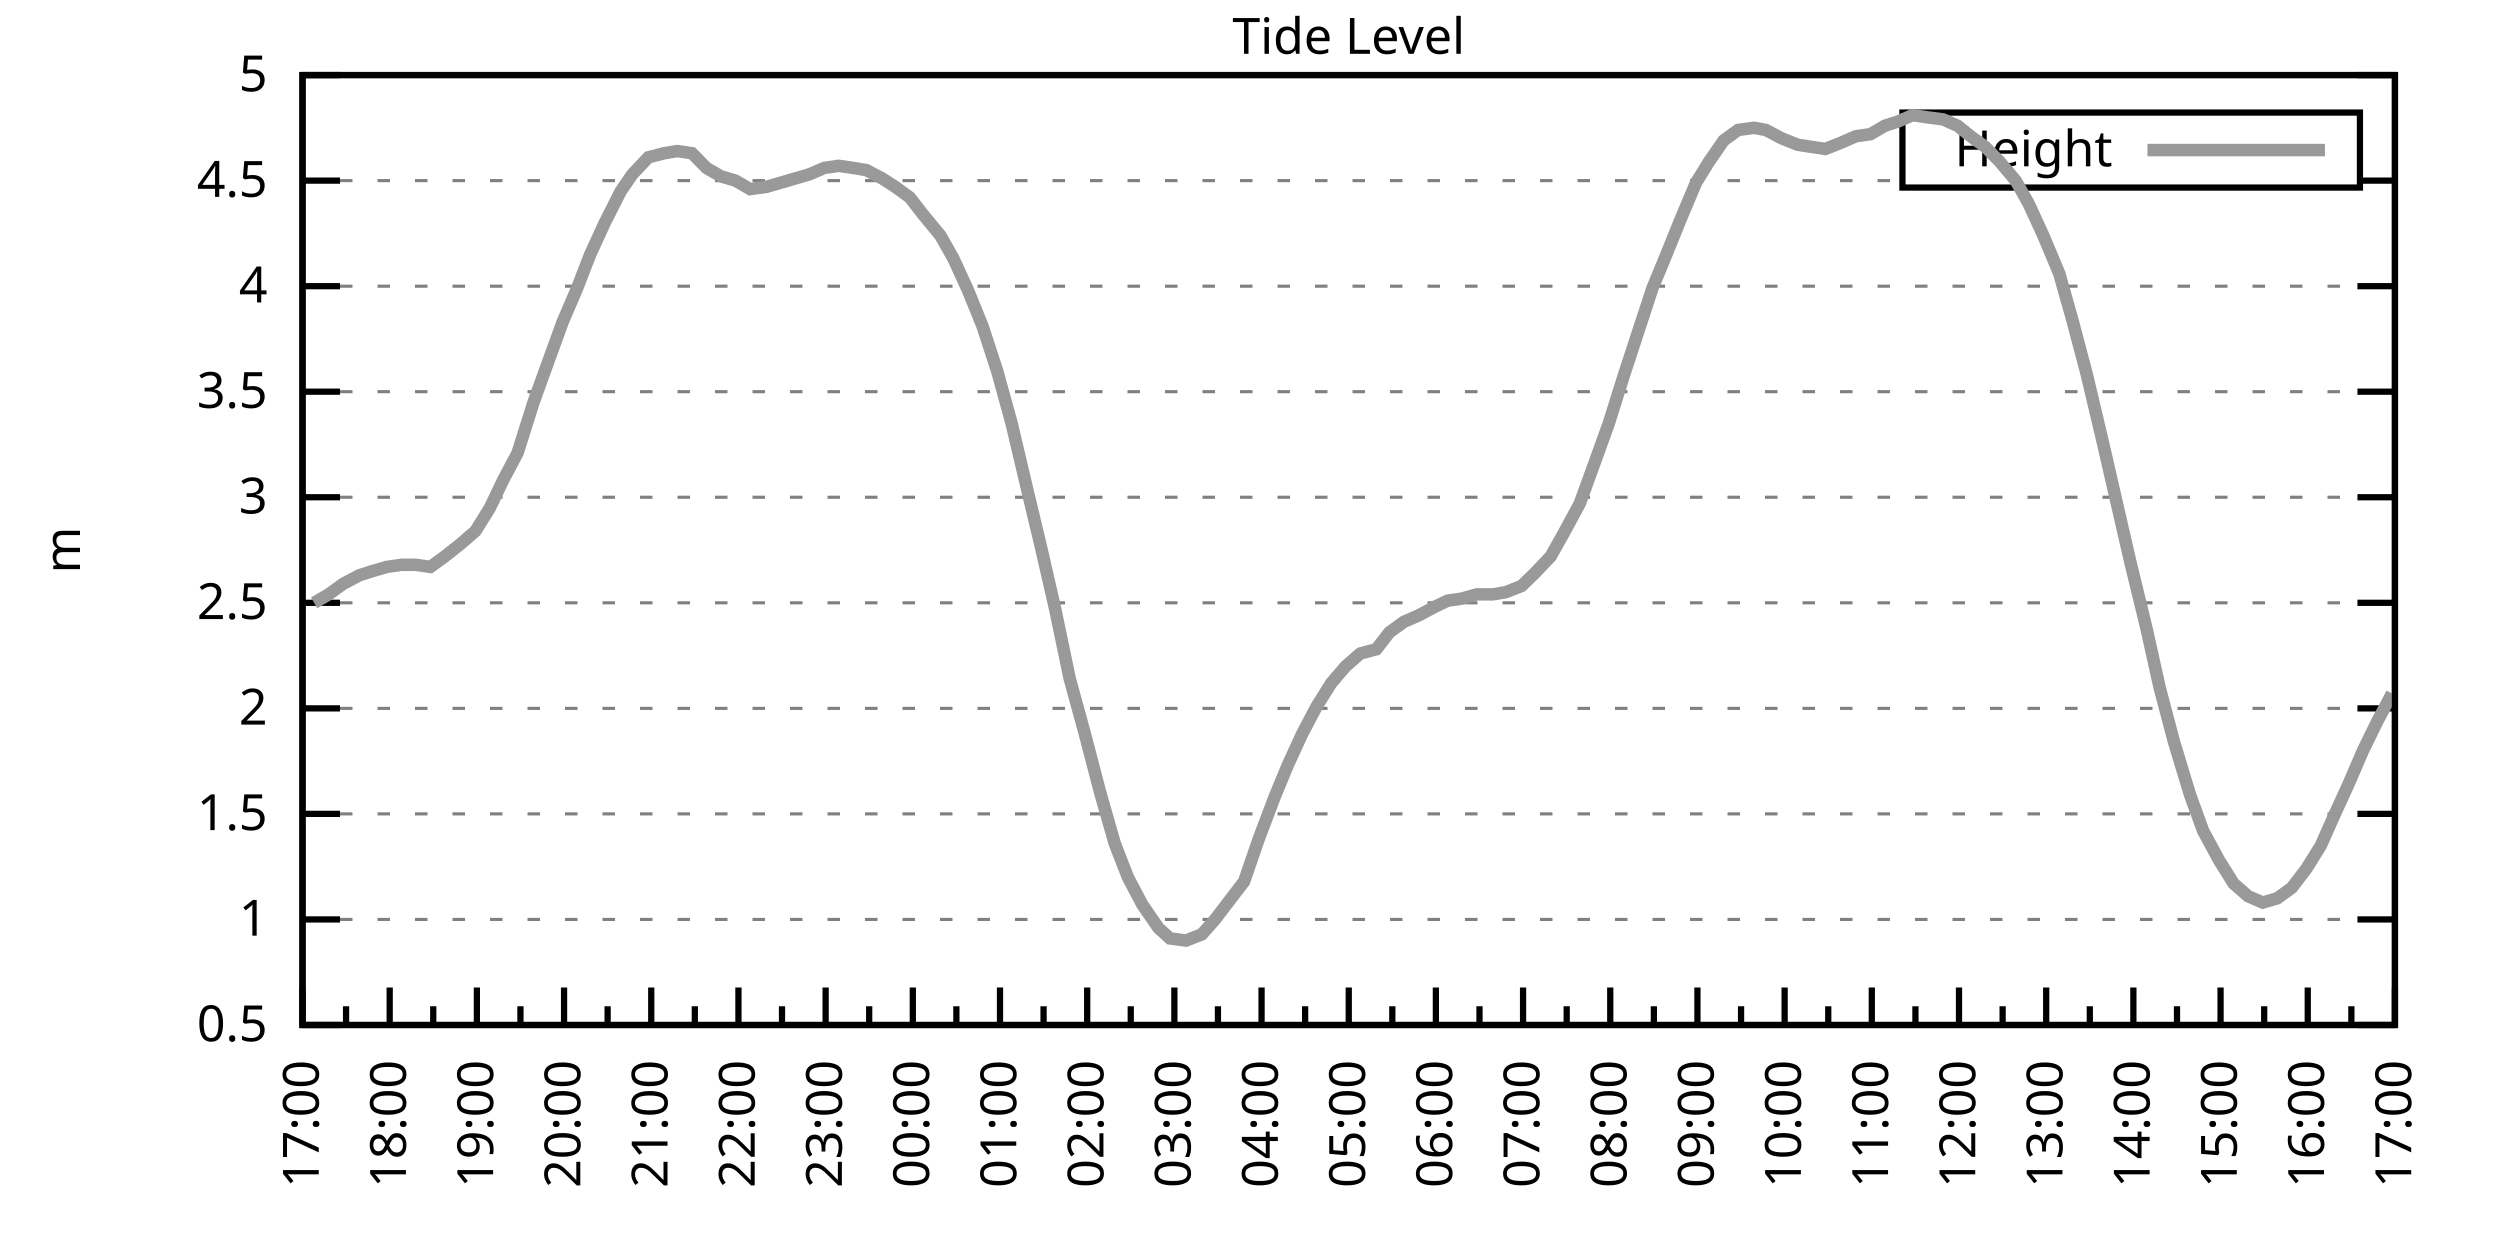
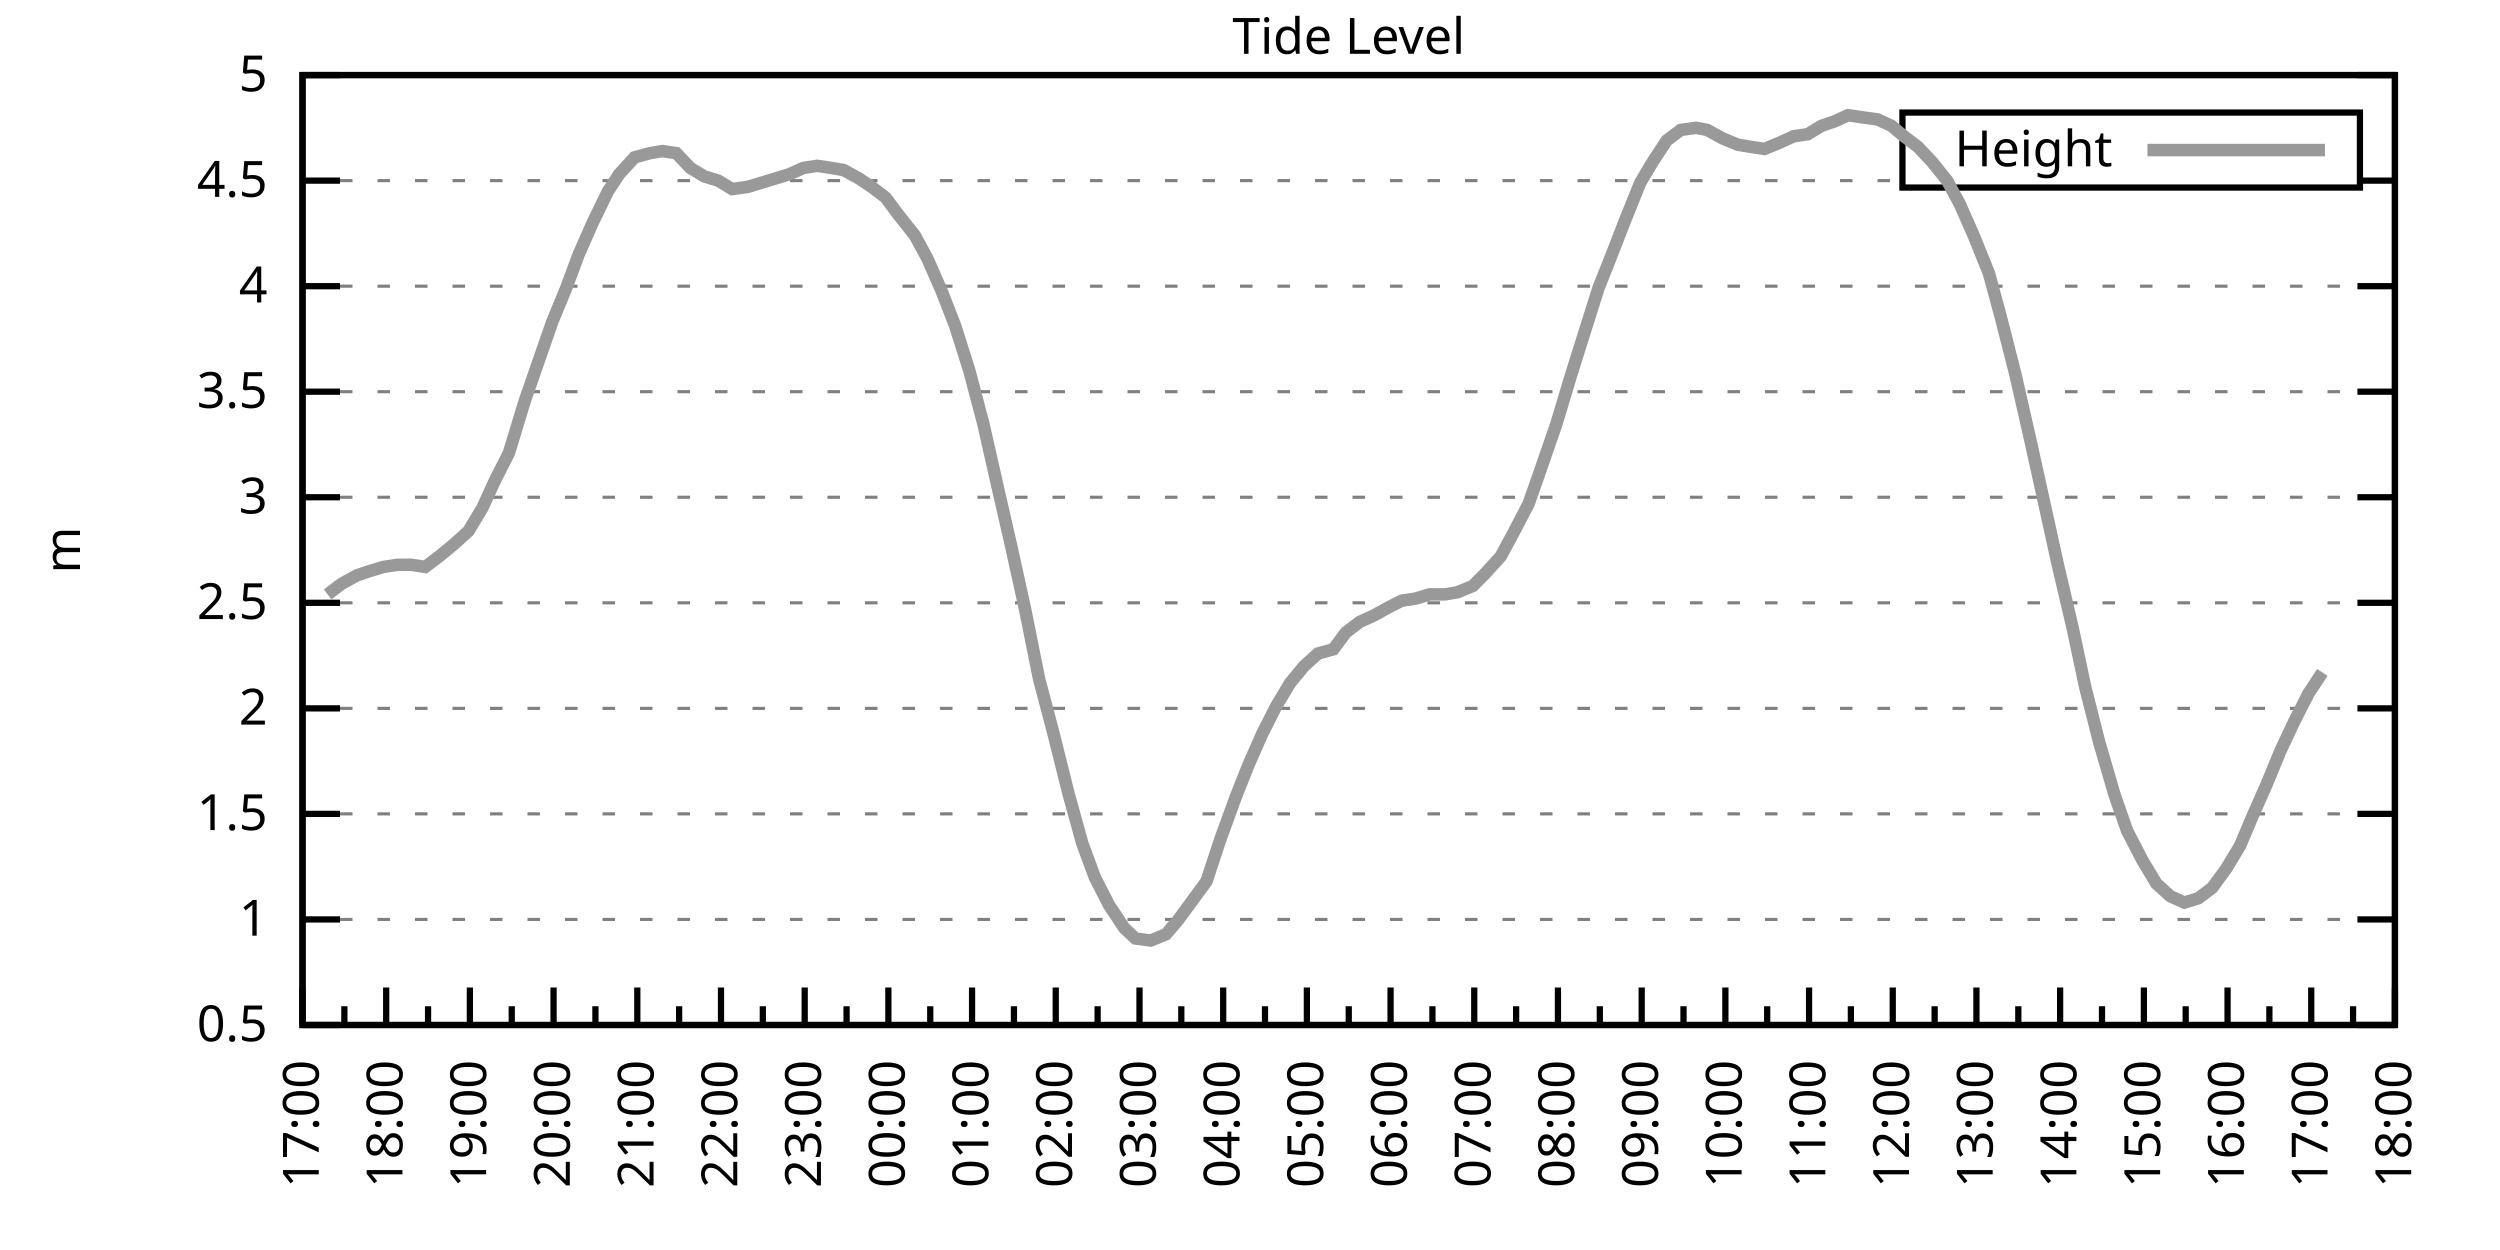
<svg xmlns="http://www.w3.org/2000/svg" xmlns:xlink="http://www.w3.org/1999/xlink" width="400" height="200" viewBox="0 0 400 200">
  <g id="gnuplot_canvas">
    <rect x="0" y="0" width="400" height="200" fill="none" />
    <defs>
      <circle id="gpDot" r="0.5" stroke-width="0.5" stroke="currentColor" />
      <path id="gpPt0" stroke-width="0.333" stroke="currentColor" d="M-1,0 h2 M0,-1 v2" />
      <path id="gpPt1" stroke-width="0.333" stroke="currentColor" d="M-1,-1 L1,1 M1,-1 L-1,1" />
      <path id="gpPt2" stroke-width="0.333" stroke="currentColor" d="M-1,0 L1,0 M0,-1 L0,1 M-1,-1 L1,1 M-1,1 L1,-1" />
      <rect id="gpPt3" stroke-width="0.333" stroke="currentColor" x="-1" y="-1" width="2" height="2" />
      <rect id="gpPt4" stroke-width="0.333" stroke="currentColor" fill="currentColor" x="-1" y="-1" width="2" height="2" />
      <circle id="gpPt5" stroke-width="0.333" stroke="currentColor" cx="0" cy="0" r="1" />
      <use xlink:href="#gpPt5" id="gpPt6" fill="currentColor" stroke="none" />
      <path id="gpPt7" stroke-width="0.333" stroke="currentColor" d="M0,-1.33 L-1.33,0.67 L1.33,0.67 z" />
      <use xlink:href="#gpPt7" id="gpPt8" fill="currentColor" stroke="none" />
      <use xlink:href="#gpPt7" id="gpPt9" stroke="currentColor" transform="rotate(180)" />
      <use xlink:href="#gpPt9" id="gpPt10" fill="currentColor" stroke="none" />
      <use xlink:href="#gpPt3" id="gpPt11" stroke="currentColor" transform="rotate(45)" />
      <use xlink:href="#gpPt11" id="gpPt12" fill="currentColor" stroke="none" />
      <path id="gpPt13" stroke-width="0.333" stroke="currentColor" d="M0,1.330 L1.265,0.411 L0.782,-1.067 L-0.782,-1.076 L-1.265,0.411 z" />
      <use xlink:href="#gpPt13" id="gpPt14" fill="currentColor" stroke="none" />
      <filter id="textbox" filterUnits="objectBoundingBox" x="0" y="0" height="1" width="1">
        <feFlood flood-color="white" flood-opacity="1" result="bgnd" />
        <feComposite in="SourceGraphic" in2="bgnd" operator="atop" />
      </filter>
      <filter id="greybox" filterUnits="objectBoundingBox" x="0" y="0" height="1" width="1">
        <feFlood flood-color="lightgrey" flood-opacity="1" result="grey" />
        <feComposite in="SourceGraphic" in2="grey" operator="atop" />
      </filter>
    </defs>
    <g fill="none" color="white" stroke="currentColor" stroke-width="1.00" stroke-linecap="butt" stroke-linejoin="miter">
</g>
    <g fill="none" color="black" stroke="currentColor" stroke-width="1.00" stroke-linecap="butt" stroke-linejoin="miter">
      <g stroke="none" shape-rendering="crispEdges">
        <polygon fill="rgb(255, 255, 255)" points="48.40,164.00 383.18,164.00 383.18,12.02 48.40,12.02 " />
      </g>
    </g>
    <g fill="none" color="black" stroke="currentColor" stroke-width="1.00" stroke-linecap="butt" stroke-linejoin="miter">
</g>
    <g fill="none" color="black" stroke="black" stroke-width="0.50" stroke-linecap="butt" stroke-linejoin="miter">
</g>
    <g fill="none" color="gray" stroke="currentColor" stroke-width="0.50" stroke-linecap="butt" stroke-linejoin="miter">
      <path stroke="gray" stroke-dasharray="2,4" class="gridline" d="M48.40,164.00 L383.19,164.00  " />
    </g>
    <g fill="none" color="gray" stroke="gray" stroke-width="1.00" stroke-linecap="butt" stroke-linejoin="miter">
</g>
    <g fill="none" color="black" stroke="currentColor" stroke-width="1.00" stroke-linecap="butt" stroke-linejoin="miter">
      <path stroke="black" d="M48.40,164.00 L54.40,164.00 M383.19,164.00 L377.19,164.00  " />
      <g transform="translate(42.80,166.60)" stroke="none" fill="black" font-family="Sans" font-size="8.00" text-anchor="end">
        <text>
          <tspan font-family="Sans"> 0.5</tspan>
        </text>
      </g>
    </g>
    <g fill="none" color="black" stroke="currentColor" stroke-width="1.00" stroke-linecap="butt" stroke-linejoin="miter">
</g>
    <g fill="none" color="black" stroke="black" stroke-width="0.50" stroke-linecap="butt" stroke-linejoin="miter">
</g>
    <g fill="none" color="gray" stroke="currentColor" stroke-width="0.50" stroke-linecap="butt" stroke-linejoin="miter">
      <path stroke="gray" stroke-dasharray="2,4" class="gridline" d="M48.40,147.11 L383.19,147.11  " />
    </g>
    <g fill="none" color="gray" stroke="gray" stroke-width="1.00" stroke-linecap="butt" stroke-linejoin="miter">
</g>
    <g fill="none" color="black" stroke="currentColor" stroke-width="1.00" stroke-linecap="butt" stroke-linejoin="miter">
      <path stroke="black" d="M48.40,147.11 L54.40,147.11 M383.19,147.11 L377.19,147.11  " />
      <g transform="translate(42.80,149.71)" stroke="none" fill="black" font-family="Sans" font-size="8.00" text-anchor="end">
        <text>
          <tspan font-family="Sans"> 1</tspan>
        </text>
      </g>
    </g>
    <g fill="none" color="black" stroke="currentColor" stroke-width="1.00" stroke-linecap="butt" stroke-linejoin="miter">
</g>
    <g fill="none" color="black" stroke="black" stroke-width="0.50" stroke-linecap="butt" stroke-linejoin="miter">
</g>
    <g fill="none" color="gray" stroke="currentColor" stroke-width="0.50" stroke-linecap="butt" stroke-linejoin="miter">
      <path stroke="gray" stroke-dasharray="2,4" class="gridline" d="M48.40,130.22 L383.19,130.22  " />
    </g>
    <g fill="none" color="gray" stroke="gray" stroke-width="1.00" stroke-linecap="butt" stroke-linejoin="miter">
</g>
    <g fill="none" color="black" stroke="currentColor" stroke-width="1.00" stroke-linecap="butt" stroke-linejoin="miter">
      <path stroke="black" d="M48.40,130.22 L54.40,130.22 M383.19,130.22 L377.19,130.22  " />
      <g transform="translate(42.80,132.82)" stroke="none" fill="black" font-family="Sans" font-size="8.00" text-anchor="end">
        <text>
          <tspan font-family="Sans"> 1.5</tspan>
        </text>
      </g>
    </g>
    <g fill="none" color="black" stroke="currentColor" stroke-width="1.00" stroke-linecap="butt" stroke-linejoin="miter">
</g>
    <g fill="none" color="black" stroke="black" stroke-width="0.50" stroke-linecap="butt" stroke-linejoin="miter">
</g>
    <g fill="none" color="gray" stroke="currentColor" stroke-width="0.50" stroke-linecap="butt" stroke-linejoin="miter">
      <path stroke="gray" stroke-dasharray="2,4" class="gridline" d="M48.40,113.34 L383.19,113.34  " />
    </g>
    <g fill="none" color="gray" stroke="gray" stroke-width="1.00" stroke-linecap="butt" stroke-linejoin="miter">
</g>
    <g fill="none" color="black" stroke="currentColor" stroke-width="1.00" stroke-linecap="butt" stroke-linejoin="miter">
      <path stroke="black" d="M48.40,113.34 L54.40,113.34 M383.19,113.34 L377.19,113.34  " />
      <g transform="translate(42.80,115.94)" stroke="none" fill="black" font-family="Sans" font-size="8.00" text-anchor="end">
        <text>
          <tspan font-family="Sans"> 2</tspan>
        </text>
      </g>
    </g>
    <g fill="none" color="black" stroke="currentColor" stroke-width="1.00" stroke-linecap="butt" stroke-linejoin="miter">
</g>
    <g fill="none" color="black" stroke="black" stroke-width="0.50" stroke-linecap="butt" stroke-linejoin="miter">
</g>
    <g fill="none" color="gray" stroke="currentColor" stroke-width="0.50" stroke-linecap="butt" stroke-linejoin="miter">
      <path stroke="gray" stroke-dasharray="2,4" class="gridline" d="M48.40,96.45 L383.19,96.45  " />
    </g>
    <g fill="none" color="gray" stroke="gray" stroke-width="1.00" stroke-linecap="butt" stroke-linejoin="miter">
</g>
    <g fill="none" color="black" stroke="currentColor" stroke-width="1.00" stroke-linecap="butt" stroke-linejoin="miter">
      <path stroke="black" d="M48.40,96.45 L54.40,96.45 M383.19,96.45 L377.19,96.45  " />
      <g transform="translate(42.80,99.05)" stroke="none" fill="black" font-family="Sans" font-size="8.00" text-anchor="end">
        <text>
          <tspan font-family="Sans"> 2.5</tspan>
        </text>
      </g>
    </g>
    <g fill="none" color="black" stroke="currentColor" stroke-width="1.00" stroke-linecap="butt" stroke-linejoin="miter">
</g>
    <g fill="none" color="black" stroke="black" stroke-width="0.50" stroke-linecap="butt" stroke-linejoin="miter">
</g>
    <g fill="none" color="gray" stroke="currentColor" stroke-width="0.50" stroke-linecap="butt" stroke-linejoin="miter">
      <path stroke="gray" stroke-dasharray="2,4" class="gridline" d="M48.40,79.56 L383.19,79.56  " />
    </g>
    <g fill="none" color="gray" stroke="gray" stroke-width="1.00" stroke-linecap="butt" stroke-linejoin="miter">
</g>
    <g fill="none" color="black" stroke="currentColor" stroke-width="1.00" stroke-linecap="butt" stroke-linejoin="miter">
      <path stroke="black" d="M48.40,79.56 L54.40,79.56 M383.19,79.56 L377.19,79.56  " />
      <g transform="translate(42.80,82.16)" stroke="none" fill="black" font-family="Sans" font-size="8.00" text-anchor="end">
        <text>
          <tspan font-family="Sans"> 3</tspan>
        </text>
      </g>
    </g>
    <g fill="none" color="black" stroke="currentColor" stroke-width="1.00" stroke-linecap="butt" stroke-linejoin="miter">
</g>
    <g fill="none" color="black" stroke="black" stroke-width="0.50" stroke-linecap="butt" stroke-linejoin="miter">
</g>
    <g fill="none" color="gray" stroke="currentColor" stroke-width="0.50" stroke-linecap="butt" stroke-linejoin="miter">
      <path stroke="gray" stroke-dasharray="2,4" class="gridline" d="M48.40,62.67 L383.19,62.67  " />
    </g>
    <g fill="none" color="gray" stroke="gray" stroke-width="1.00" stroke-linecap="butt" stroke-linejoin="miter">
</g>
    <g fill="none" color="black" stroke="currentColor" stroke-width="1.00" stroke-linecap="butt" stroke-linejoin="miter">
      <path stroke="black" d="M48.40,62.67 L54.40,62.67 M383.19,62.67 L377.19,62.67  " />
      <g transform="translate(42.80,65.27)" stroke="none" fill="black" font-family="Sans" font-size="8.00" text-anchor="end">
        <text>
          <tspan font-family="Sans"> 3.5</tspan>
        </text>
      </g>
    </g>
    <g fill="none" color="black" stroke="currentColor" stroke-width="1.00" stroke-linecap="butt" stroke-linejoin="miter">
</g>
    <g fill="none" color="black" stroke="black" stroke-width="0.50" stroke-linecap="butt" stroke-linejoin="miter">
</g>
    <g fill="none" color="gray" stroke="currentColor" stroke-width="0.50" stroke-linecap="butt" stroke-linejoin="miter">
      <path stroke="gray" stroke-dasharray="2,4" class="gridline" d="M48.40,45.79 L383.19,45.79  " />
    </g>
    <g fill="none" color="gray" stroke="gray" stroke-width="1.00" stroke-linecap="butt" stroke-linejoin="miter">
</g>
    <g fill="none" color="black" stroke="currentColor" stroke-width="1.00" stroke-linecap="butt" stroke-linejoin="miter">
      <path stroke="black" d="M48.40,45.79 L54.40,45.79 M383.19,45.79 L377.19,45.79  " />
      <g transform="translate(42.80,48.39)" stroke="none" fill="black" font-family="Sans" font-size="8.00" text-anchor="end">
        <text>
          <tspan font-family="Sans"> 4</tspan>
        </text>
      </g>
    </g>
    <g fill="none" color="black" stroke="currentColor" stroke-width="1.00" stroke-linecap="butt" stroke-linejoin="miter">
</g>
    <g fill="none" color="black" stroke="black" stroke-width="0.50" stroke-linecap="butt" stroke-linejoin="miter">
</g>
    <g fill="none" color="gray" stroke="currentColor" stroke-width="0.50" stroke-linecap="butt" stroke-linejoin="miter">
      <path stroke="gray" stroke-dasharray="2,4" class="gridline" d="M48.40,28.90 L304.39,28.90 M377.59,28.90 L383.19,28.90  " />
    </g>
    <g fill="none" color="gray" stroke="gray" stroke-width="1.00" stroke-linecap="butt" stroke-linejoin="miter">
</g>
    <g fill="none" color="black" stroke="currentColor" stroke-width="1.00" stroke-linecap="butt" stroke-linejoin="miter">
      <path stroke="black" d="M48.40,28.90 L54.40,28.90 M383.19,28.90 L377.19,28.90  " />
      <g transform="translate(42.80,31.50)" stroke="none" fill="black" font-family="Sans" font-size="8.00" text-anchor="end">
        <text>
          <tspan font-family="Sans"> 4.5</tspan>
        </text>
      </g>
    </g>
    <g fill="none" color="black" stroke="currentColor" stroke-width="1.00" stroke-linecap="butt" stroke-linejoin="miter">
</g>
    <g fill="none" color="black" stroke="black" stroke-width="0.50" stroke-linecap="butt" stroke-linejoin="miter">
</g>
    <g fill="none" color="gray" stroke="currentColor" stroke-width="0.50" stroke-linecap="butt" stroke-linejoin="miter">
      <path stroke="gray" stroke-dasharray="2,4" class="gridline" d="M48.40,12.01 L383.19,12.01  " />
    </g>
    <g fill="none" color="gray" stroke="gray" stroke-width="1.00" stroke-linecap="butt" stroke-linejoin="miter">
</g>
    <g fill="none" color="black" stroke="currentColor" stroke-width="1.00" stroke-linecap="butt" stroke-linejoin="miter">
      <path stroke="black" d="M48.40,12.01 L54.40,12.01 M383.19,12.01 L377.19,12.01  " />
      <g transform="translate(42.80,14.61)" stroke="none" fill="black" font-family="Sans" font-size="8.00" text-anchor="end">
        <text>
          <tspan font-family="Sans"> 5</tspan>
        </text>
      </g>
    </g>
    <g fill="none" color="black" stroke="currentColor" stroke-width="1.00" stroke-linecap="butt" stroke-linejoin="miter">
      <path stroke="black" d="M48.40,164.00 L48.40,158.00  " />
      <g transform="translate(51.00,169.60) rotate(270)" stroke="none" fill="black" font-family="Sans" font-size="8.00" text-anchor="end">
        <text>
          <tspan font-family="Sans">17:00</tspan>
        </text>
      </g>
    </g>
    <g fill="none" color="black" stroke="currentColor" stroke-width="1.00" stroke-linecap="butt" stroke-linejoin="miter">
-       <path stroke="black" d="M55.37,164.00 L55.37,161.00 M62.35,164.00 L62.35,158.00  " />
-       <g transform="translate(64.95,169.60) rotate(270)" stroke="none" fill="black" font-family="Sans" font-size="8.00" text-anchor="end">
+       <path stroke="black" d="M55.10,164.00 L55.10,161.00 M61.79,164.00 L61.79,158.00  " />
+       <g transform="translate(64.39,169.60) rotate(270)" stroke="none" fill="black" font-family="Sans" font-size="8.00" text-anchor="end">
        <text>
          <tspan font-family="Sans">18:00</tspan>
        </text>
      </g>
    </g>
    <g fill="none" color="black" stroke="currentColor" stroke-width="1.00" stroke-linecap="butt" stroke-linejoin="miter">
-       <path stroke="black" d="M69.32,164.00 L69.32,161.00 M76.30,164.00 L76.30,158.00  " />
-       <g transform="translate(78.90,169.60) rotate(270)" stroke="none" fill="black" font-family="Sans" font-size="8.00" text-anchor="end">
+       <path stroke="black" d="M68.49,164.00 L68.49,161.00 M75.18,164.00 L75.18,158.00  " />
+       <g transform="translate(77.78,169.60) rotate(270)" stroke="none" fill="black" font-family="Sans" font-size="8.00" text-anchor="end">
        <text>
          <tspan font-family="Sans">19:00</tspan>
        </text>
      </g>
    </g>
    <g fill="none" color="black" stroke="currentColor" stroke-width="1.00" stroke-linecap="butt" stroke-linejoin="miter">
-       <path stroke="black" d="M83.27,164.00 L83.27,161.00 M90.25,164.00 L90.25,158.00  " />
-       <g transform="translate(92.85,169.60) rotate(270)" stroke="none" fill="black" font-family="Sans" font-size="8.00" text-anchor="end">
+       <path stroke="black" d="M81.88,164.00 L81.88,161.00 M88.57,164.00 L88.57,158.00  " />
+       <g transform="translate(91.17,169.60) rotate(270)" stroke="none" fill="black" font-family="Sans" font-size="8.00" text-anchor="end">
        <text>
          <tspan font-family="Sans">20:00</tspan>
        </text>
      </g>
    </g>
    <g fill="none" color="black" stroke="currentColor" stroke-width="1.00" stroke-linecap="butt" stroke-linejoin="miter">
-       <path stroke="black" d="M97.22,164.00 L97.22,161.00 M104.20,164.00 L104.20,158.00  " />
-       <g transform="translate(106.80,169.60) rotate(270)" stroke="none" fill="black" font-family="Sans" font-size="8.00" text-anchor="end">
+       <path stroke="black" d="M95.27,164.00 L95.27,161.00 M101.97,164.00 L101.97,158.00  " />
+       <g transform="translate(104.57,169.60) rotate(270)" stroke="none" fill="black" font-family="Sans" font-size="8.00" text-anchor="end">
        <text>
          <tspan font-family="Sans">21:00</tspan>
        </text>
      </g>
    </g>
    <g fill="none" color="black" stroke="currentColor" stroke-width="1.00" stroke-linecap="butt" stroke-linejoin="miter">
-       <path stroke="black" d="M111.17,164.00 L111.17,161.00 M118.15,164.00 L118.15,158.00  " />
-       <g transform="translate(120.75,169.60) rotate(270)" stroke="none" fill="black" font-family="Sans" font-size="8.00" text-anchor="end">
+       <path stroke="black" d="M108.66,164.00 L108.66,161.00 M115.36,164.00 L115.36,158.00  " />
+       <g transform="translate(117.96,169.60) rotate(270)" stroke="none" fill="black" font-family="Sans" font-size="8.00" text-anchor="end">
        <text>
          <tspan font-family="Sans">22:00</tspan>
        </text>
      </g>
    </g>
    <g fill="none" color="black" stroke="currentColor" stroke-width="1.00" stroke-linecap="butt" stroke-linejoin="miter">
-       <path stroke="black" d="M125.12,164.00 L125.12,161.00 M132.10,164.00 L132.10,158.00  " />
-       <g transform="translate(134.70,169.60) rotate(270)" stroke="none" fill="black" font-family="Sans" font-size="8.00" text-anchor="end">
+       <path stroke="black" d="M122.05,164.00 L122.05,161.00 M128.75,164.00 L128.75,158.00  " />
+       <g transform="translate(131.35,169.60) rotate(270)" stroke="none" fill="black" font-family="Sans" font-size="8.00" text-anchor="end">
        <text>
          <tspan font-family="Sans">23:00</tspan>
        </text>
      </g>
    </g>
    <g fill="none" color="black" stroke="currentColor" stroke-width="1.00" stroke-linecap="butt" stroke-linejoin="miter">
-       <path stroke="black" d="M139.07,164.00 L139.07,161.00 M146.05,164.00 L146.05,158.00  " />
-       <g transform="translate(148.65,169.60) rotate(270)" stroke="none" fill="black" font-family="Sans" font-size="8.00" text-anchor="end">
+       <path stroke="black" d="M135.45,164.00 L135.45,161.00 M142.14,164.00 L142.14,158.00  " />
+       <g transform="translate(144.74,169.60) rotate(270)" stroke="none" fill="black" font-family="Sans" font-size="8.00" text-anchor="end">
        <text>
          <tspan font-family="Sans">00:00</tspan>
        </text>
      </g>
    </g>
    <g fill="none" color="black" stroke="currentColor" stroke-width="1.00" stroke-linecap="butt" stroke-linejoin="miter">
-       <path stroke="black" d="M153.02,164.00 L153.02,161.00 M160.00,164.00 L160.00,158.00  " />
-       <g transform="translate(162.60,169.60) rotate(270)" stroke="none" fill="black" font-family="Sans" font-size="8.00" text-anchor="end">
+       <path stroke="black" d="M148.84,164.00 L148.84,161.00 M155.53,164.00 L155.53,158.00  " />
+       <g transform="translate(158.13,169.60) rotate(270)" stroke="none" fill="black" font-family="Sans" font-size="8.00" text-anchor="end">
        <text>
          <tspan font-family="Sans">01:00</tspan>
        </text>
      </g>
    </g>
    <g fill="none" color="black" stroke="currentColor" stroke-width="1.00" stroke-linecap="butt" stroke-linejoin="miter">
-       <path stroke="black" d="M166.97,164.00 L166.97,161.00 M173.95,164.00 L173.95,158.00  " />
-       <g transform="translate(176.55,169.60) rotate(270)" stroke="none" fill="black" font-family="Sans" font-size="8.00" text-anchor="end">
+       <path stroke="black" d="M162.23,164.00 L162.23,161.00 M168.92,164.00 L168.92,158.00  " />
+       <g transform="translate(171.52,169.60) rotate(270)" stroke="none" fill="black" font-family="Sans" font-size="8.00" text-anchor="end">
        <text>
          <tspan font-family="Sans">02:00</tspan>
        </text>
      </g>
    </g>
    <g fill="none" color="black" stroke="currentColor" stroke-width="1.00" stroke-linecap="butt" stroke-linejoin="miter">
-       <path stroke="black" d="M180.92,164.00 L180.92,161.00 M187.90,164.00 L187.90,158.00  " />
-       <g transform="translate(190.50,169.60) rotate(270)" stroke="none" fill="black" font-family="Sans" font-size="8.00" text-anchor="end">
+       <path stroke="black" d="M175.62,164.00 L175.62,161.00 M182.32,164.00 L182.32,158.00  " />
+       <g transform="translate(184.92,169.60) rotate(270)" stroke="none" fill="black" font-family="Sans" font-size="8.00" text-anchor="end">
        <text>
          <tspan font-family="Sans">03:00</tspan>
        </text>
      </g>
    </g>
    <g fill="none" color="black" stroke="currentColor" stroke-width="1.00" stroke-linecap="butt" stroke-linejoin="miter">
-       <path stroke="black" d="M194.87,164.00 L194.87,161.00 M201.85,164.00 L201.85,158.00  " />
-       <g transform="translate(204.45,169.60) rotate(270)" stroke="none" fill="black" font-family="Sans" font-size="8.00" text-anchor="end">
+       <path stroke="black" d="M189.01,164.00 L189.01,161.00 M195.71,164.00 L195.71,158.00  " />
+       <g transform="translate(198.31,169.60) rotate(270)" stroke="none" fill="black" font-family="Sans" font-size="8.00" text-anchor="end">
        <text>
          <tspan font-family="Sans">04:00</tspan>
        </text>
      </g>
    </g>
    <g fill="none" color="black" stroke="currentColor" stroke-width="1.00" stroke-linecap="butt" stroke-linejoin="miter">
-       <path stroke="black" d="M208.82,164.00 L208.82,161.00 M215.80,164.00 L215.80,158.00  " />
-       <g transform="translate(218.40,169.60) rotate(270)" stroke="none" fill="black" font-family="Sans" font-size="8.00" text-anchor="end">
+       <path stroke="black" d="M202.40,164.00 L202.40,161.00 M209.10,164.00 L209.10,158.00  " />
+       <g transform="translate(211.70,169.60) rotate(270)" stroke="none" fill="black" font-family="Sans" font-size="8.00" text-anchor="end">
        <text>
          <tspan font-family="Sans">05:00</tspan>
        </text>
      </g>
    </g>
    <g fill="none" color="black" stroke="currentColor" stroke-width="1.00" stroke-linecap="butt" stroke-linejoin="miter">
-       <path stroke="black" d="M222.77,164.00 L222.77,161.00 M229.74,164.00 L229.74,158.00  " />
-       <g transform="translate(232.34,169.60) rotate(270)" stroke="none" fill="black" font-family="Sans" font-size="8.00" text-anchor="end">
+       <path stroke="black" d="M215.80,164.00 L215.80,161.00 M222.49,164.00 L222.49,158.00  " />
+       <g transform="translate(225.09,169.60) rotate(270)" stroke="none" fill="black" font-family="Sans" font-size="8.00" text-anchor="end">
        <text>
          <tspan font-family="Sans">06:00</tspan>
        </text>
      </g>
    </g>
    <g fill="none" color="black" stroke="currentColor" stroke-width="1.00" stroke-linecap="butt" stroke-linejoin="miter">
-       <path stroke="black" d="M236.72,164.00 L236.72,161.00 M243.69,164.00 L243.69,158.00  " />
-       <g transform="translate(246.29,169.60) rotate(270)" stroke="none" fill="black" font-family="Sans" font-size="8.00" text-anchor="end">
+       <path stroke="black" d="M229.19,164.00 L229.19,161.00 M235.88,164.00 L235.88,158.00  " />
+       <g transform="translate(238.48,169.60) rotate(270)" stroke="none" fill="black" font-family="Sans" font-size="8.00" text-anchor="end">
        <text>
          <tspan font-family="Sans">07:00</tspan>
        </text>
      </g>
    </g>
    <g fill="none" color="black" stroke="currentColor" stroke-width="1.00" stroke-linecap="butt" stroke-linejoin="miter">
-       <path stroke="black" d="M250.67,164.00 L250.67,161.00 M257.64,164.00 L257.64,158.00  " />
-       <g transform="translate(260.24,169.60) rotate(270)" stroke="none" fill="black" font-family="Sans" font-size="8.00" text-anchor="end">
+       <path stroke="black" d="M242.58,164.00 L242.58,161.00 M249.27,164.00 L249.27,158.00  " />
+       <g transform="translate(251.87,169.60) rotate(270)" stroke="none" fill="black" font-family="Sans" font-size="8.00" text-anchor="end">
        <text>
          <tspan font-family="Sans">08:00</tspan>
        </text>
      </g>
    </g>
    <g fill="none" color="black" stroke="currentColor" stroke-width="1.00" stroke-linecap="butt" stroke-linejoin="miter">
-       <path stroke="black" d="M264.62,164.00 L264.62,161.00 M271.59,164.00 L271.59,158.00  " />
-       <g transform="translate(274.19,169.60) rotate(270)" stroke="none" fill="black" font-family="Sans" font-size="8.00" text-anchor="end">
+       <path stroke="black" d="M255.97,164.00 L255.97,161.00 M262.67,164.00 L262.67,158.00  " />
+       <g transform="translate(265.27,169.60) rotate(270)" stroke="none" fill="black" font-family="Sans" font-size="8.00" text-anchor="end">
        <text>
          <tspan font-family="Sans">09:00</tspan>
        </text>
      </g>
    </g>
    <g fill="none" color="black" stroke="currentColor" stroke-width="1.00" stroke-linecap="butt" stroke-linejoin="miter">
-       <path stroke="black" d="M278.57,164.00 L278.57,161.00 M285.54,164.00 L285.54,158.00  " />
-       <g transform="translate(288.14,169.60) rotate(270)" stroke="none" fill="black" font-family="Sans" font-size="8.00" text-anchor="end">
+       <path stroke="black" d="M269.36,164.00 L269.36,161.00 M276.06,164.00 L276.06,158.00  " />
+       <g transform="translate(278.66,169.60) rotate(270)" stroke="none" fill="black" font-family="Sans" font-size="8.00" text-anchor="end">
        <text>
          <tspan font-family="Sans">10:00</tspan>
        </text>
      </g>
    </g>
    <g fill="none" color="black" stroke="currentColor" stroke-width="1.00" stroke-linecap="butt" stroke-linejoin="miter">
-       <path stroke="black" d="M292.52,164.00 L292.52,161.00 M299.49,164.00 L299.49,158.00  " />
-       <g transform="translate(302.09,169.60) rotate(270)" stroke="none" fill="black" font-family="Sans" font-size="8.00" text-anchor="end">
+       <path stroke="black" d="M282.75,164.00 L282.75,161.00 M289.45,164.00 L289.45,158.00  " />
+       <g transform="translate(292.05,169.60) rotate(270)" stroke="none" fill="black" font-family="Sans" font-size="8.00" text-anchor="end">
        <text>
          <tspan font-family="Sans">11:00</tspan>
        </text>
      </g>
    </g>
    <g fill="none" color="black" stroke="currentColor" stroke-width="1.00" stroke-linecap="butt" stroke-linejoin="miter">
-       <path stroke="black" d="M306.47,164.00 L306.47,161.00 M313.44,164.00 L313.44,158.00  " />
-       <g transform="translate(316.04,169.60) rotate(270)" stroke="none" fill="black" font-family="Sans" font-size="8.00" text-anchor="end">
+       <path stroke="black" d="M296.14,164.00 L296.14,161.00 M302.84,164.00 L302.84,158.00  " />
+       <g transform="translate(305.44,169.60) rotate(270)" stroke="none" fill="black" font-family="Sans" font-size="8.00" text-anchor="end">
        <text>
          <tspan font-family="Sans">12:00</tspan>
        </text>
      </g>
    </g>
    <g fill="none" color="black" stroke="currentColor" stroke-width="1.00" stroke-linecap="butt" stroke-linejoin="miter">
-       <path stroke="black" d="M320.42,164.00 L320.42,161.00 M327.39,164.00 L327.39,158.00  " />
-       <g transform="translate(329.99,169.60) rotate(270)" stroke="none" fill="black" font-family="Sans" font-size="8.00" text-anchor="end">
+       <path stroke="black" d="M309.54,164.00 L309.54,161.00 M316.23,164.00 L316.23,158.00  " />
+       <g transform="translate(318.83,169.60) rotate(270)" stroke="none" fill="black" font-family="Sans" font-size="8.00" text-anchor="end">
        <text>
          <tspan font-family="Sans">13:00</tspan>
        </text>
      </g>
    </g>
    <g fill="none" color="black" stroke="currentColor" stroke-width="1.00" stroke-linecap="butt" stroke-linejoin="miter">
-       <path stroke="black" d="M334.37,164.00 L334.37,161.00 M341.34,164.00 L341.34,158.00  " />
-       <g transform="translate(343.94,169.60) rotate(270)" stroke="none" fill="black" font-family="Sans" font-size="8.00" text-anchor="end">
+       <path stroke="black" d="M322.93,164.00 L322.93,161.00 M329.62,164.00 L329.62,158.00  " />
+       <g transform="translate(332.22,169.60) rotate(270)" stroke="none" fill="black" font-family="Sans" font-size="8.00" text-anchor="end">
        <text>
          <tspan font-family="Sans">14:00</tspan>
        </text>
      </g>
    </g>
    <g fill="none" color="black" stroke="currentColor" stroke-width="1.00" stroke-linecap="butt" stroke-linejoin="miter">
-       <path stroke="black" d="M348.32,164.00 L348.32,161.00 M355.29,164.00 L355.29,158.00  " />
-       <g transform="translate(357.89,169.60) rotate(270)" stroke="none" fill="black" font-family="Sans" font-size="8.00" text-anchor="end">
+       <path stroke="black" d="M336.32,164.00 L336.32,161.00 M343.02,164.00 L343.02,158.00  " />
+       <g transform="translate(345.62,169.60) rotate(270)" stroke="none" fill="black" font-family="Sans" font-size="8.00" text-anchor="end">
        <text>
          <tspan font-family="Sans">15:00</tspan>
        </text>
      </g>
    </g>
    <g fill="none" color="black" stroke="currentColor" stroke-width="1.00" stroke-linecap="butt" stroke-linejoin="miter">
-       <path stroke="black" d="M362.27,164.00 L362.27,161.00 M369.24,164.00 L369.24,158.00  " />
-       <g transform="translate(371.84,169.60) rotate(270)" stroke="none" fill="black" font-family="Sans" font-size="8.00" text-anchor="end">
+       <path stroke="black" d="M349.71,164.00 L349.71,161.00 M356.41,164.00 L356.41,158.00  " />
+       <g transform="translate(359.01,169.60) rotate(270)" stroke="none" fill="black" font-family="Sans" font-size="8.00" text-anchor="end">
        <text>
          <tspan font-family="Sans">16:00</tspan>
        </text>
      </g>
    </g>
    <g fill="none" color="black" stroke="currentColor" stroke-width="1.00" stroke-linecap="butt" stroke-linejoin="miter">
-       <path stroke="black" d="M376.22,164.00 L376.22,161.00 M383.19,164.00 L383.19,158.00  " />
+       <path stroke="black" d="M363.10,164.00 L363.10,161.00 M369.80,164.00 L369.80,158.00  " />
+       <g transform="translate(372.40,169.60) rotate(270)" stroke="none" fill="black" font-family="Sans" font-size="8.00" text-anchor="end">
+         <text>
+           <tspan font-family="Sans">17:00</tspan>
+         </text>
+       </g>
+     </g>
+     <g fill="none" color="black" stroke="currentColor" stroke-width="1.00" stroke-linecap="butt" stroke-linejoin="miter">
+       <path stroke="black" d="M376.49,164.00 L376.49,161.00 M383.19,164.00 L383.19,158.00  " />
      <g transform="translate(385.79,169.60) rotate(270)" stroke="none" fill="black" font-family="Sans" font-size="8.00" text-anchor="end">
        <text>
-           <tspan font-family="Sans">17:00</tspan>
+           <tspan font-family="Sans">18:00</tspan>
        </text>
      </g>
    </g>
    <g fill="none" color="black" stroke="currentColor" stroke-width="1.00" stroke-linecap="butt" stroke-linejoin="miter">
</g>
    <g fill="none" color="black" stroke="currentColor" stroke-width="1.00" stroke-linecap="butt" stroke-linejoin="miter">
      <path stroke="black" d="M48.40,12.01 L48.40,164.00 L383.19,164.00 L383.19,12.01 L48.40,12.01 Z  " />
    </g>
    <g fill="none" color="black" stroke="currentColor" stroke-width="1.00" stroke-linecap="butt" stroke-linejoin="miter">
      <g transform="translate(12.80,88.01) rotate(270)" stroke="none" fill="black" font-family="Sans" font-size="8.00" text-anchor="middle">
        <text>
          <tspan font-family="Sans">m</tspan>
        </text>
      </g>
    </g>
    <g fill="none" color="black" stroke="currentColor" stroke-width="1.00" stroke-linecap="butt" stroke-linejoin="miter">
</g>
    <g fill="none" color="black" stroke="currentColor" stroke-width="1.00" stroke-linecap="butt" stroke-linejoin="miter">
      <path stroke="black" d="M304.39,30.01 L304.39,18.01 L377.59,18.01 L377.59,30.01 L304.39,30.01 Z  " />
    </g>
    <g id="Tide_level_plot_1">
      <g fill="none" color="white" stroke="black" stroke-width="2.00" stroke-linecap="butt" stroke-linejoin="miter">
</g>
      <g fill="none" color="black" stroke="currentColor" stroke-width="2.00" stroke-linecap="butt" stroke-linejoin="miter">
        <g transform="translate(337.99,26.61)" stroke="none" fill="black" font-family="Sans" font-size="8.00" text-anchor="end">
          <text>
            <tspan font-family="Sans">Height</tspan>
          </text>
        </g>
      </g>
      <g fill="none" color="black" stroke="currentColor" stroke-width="2.00" stroke-linecap="butt" stroke-linejoin="miter">
-         <path stroke="rgb(153, 153, 153)" d="M343.59,24.01 L371.99,24.01 M50.26,96.45 L52.58,95.10 L54.91,93.41 L57.47,92.06 L59.56,91.38 L61.88,90.71   L64.21,90.37 L66.53,90.37 L68.86,90.71 L71.18,89.02 L73.74,86.99 L76.07,84.97 L78.39,81.25 L80.48,76.86   L82.81,72.47 L85.37,64.36 L87.69,57.94 L90.02,51.53 L92.34,46.12 L94.43,40.72 L96.76,35.65 L99.32,30.59   L101.18,27.88 L103.73,25.18 L106.29,24.51 L108.38,24.17 L110.71,24.51 L113.03,26.87 L115.36,28.22 L117.68,28.90   L120.01,30.25 L122.57,29.91 L124.89,29.24 L127.22,28.56 L129.54,27.88 L131.87,26.87 L134.19,26.53 L136.51,26.87   L138.61,27.21 L141.16,28.56 L143.26,29.91 L145.58,31.60 L147.67,34.30 L150.46,37.68 L152.56,41.39 L154.88,46.46   L157.21,52.20 L159.53,59.30 L161.86,67.74 L164.41,78.55 L166.51,87.33 L168.83,97.46 L171.16,108.61 L173.48,117.05   L176.04,126.85 L178.36,134.95 L180.46,140.36 L182.78,144.75 L185.34,148.46 L187.20,150.15 L189.76,150.49 L192.31,149.48   L194.41,147.11 L196.73,144.07 L199.06,141.03 L201.38,134.28 L203.94,127.52 L206.03,122.46 L208.36,117.39 L210.68,113.00   L213.01,109.28 L215.33,106.58 L217.65,104.56 L220.21,103.88 L222.30,101.18 L224.63,99.49 L226.95,98.48 L229.51,97.12   L231.60,96.11 L233.93,95.77 L236.25,95.10 L238.81,95.10 L240.90,94.76 L243.46,93.75 L245.55,91.72 L248.11,89.02   L250.20,85.30 L252.76,80.57 L254.85,74.83 L257.41,67.74 L259.74,60.31 L262.06,53.22 L264.39,46.12 L266.48,41.06   L268.80,35.32 L271.36,29.24 L273.45,25.86 L275.78,22.48 L278.10,20.79 L280.66,20.45 L282.52,20.79 L285.08,22.14   L287.64,23.16 L289.73,23.49 L292.05,23.83 L294.61,22.82 L296.94,21.80 L299.26,21.47 L301.58,20.12 L303.68,19.44   L306.00,18.43 L308.33,18.77 L310.88,19.10 L313.21,20.12 L315.30,21.80 L317.63,23.49 L319.95,25.86 L322.51,28.90   L324.60,32.61 L326.93,37.68 L329.48,43.76 L331.58,51.19 L333.90,59.97 L336.46,70.78 L338.55,79.90 L340.88,90.03   L343.43,100.50 L345.53,109.96 L347.85,118.74 L350.41,127.18 L352.50,132.93 L355.06,137.66 L357.38,141.37 L359.71,143.40   L362.03,144.41 L364.36,143.73 L366.68,142.05 L369.01,139.01 L371.33,135.29 L373.43,130.56 L375.75,125.50 L378.08,120.09   L380.40,115.36 L382.73,110.97  " />
+         <path stroke="rgb(153, 153, 153)" d="M343.59,24.01 L371.99,24.01 M52.42,95.10 L54.65,93.41 L57.10,92.06 L59.11,91.38 L61.35,90.71 L63.58,90.37   L65.81,90.37 L68.04,90.71 L70.27,89.02 L72.73,86.99 L74.96,84.97 L77.19,81.25 L79.20,76.86 L81.43,72.47   L83.89,64.36 L86.12,57.94 L88.35,51.53 L90.58,46.12 L92.59,40.72 L94.82,35.65 L97.28,30.59 L99.06,27.88   L101.52,25.18 L103.98,24.51 L105.98,24.17 L108.22,24.51 L110.45,26.87 L112.68,28.22 L114.91,28.90 L117.14,30.25   L119.60,29.91 L121.83,29.24 L124.06,28.56 L126.29,27.88 L128.53,26.87 L130.76,26.53 L132.99,26.87 L135.00,27.21   L137.45,28.56 L139.46,29.91 L141.69,31.60 L143.70,34.30 L146.38,37.68 L148.39,41.39 L150.62,46.46 L152.85,52.20   L155.09,59.30 L157.32,67.74 L159.77,78.55 L161.78,87.33 L164.01,97.46 L166.25,108.61 L168.48,117.05 L170.93,126.85   L173.17,134.95 L175.17,140.36 L177.41,144.75 L179.86,148.46 L181.65,150.15 L184.10,150.49 L186.56,149.48 L188.57,147.11   L190.80,144.07 L193.03,141.03 L195.26,134.28 L197.72,127.52 L199.73,122.46 L201.96,117.39 L204.19,113.00 L206.42,109.28   L208.65,106.58 L210.88,104.56 L213.34,103.88 L215.35,101.18 L217.58,99.49 L219.81,98.48 L222.27,97.12 L224.28,96.11   L226.51,95.77 L228.74,95.10 L231.20,95.10 L233.20,94.76 L235.66,93.75 L237.67,91.72 L240.12,89.02 L242.13,85.30   L244.59,80.57 L246.60,74.83 L249.05,67.74 L251.28,60.31 L253.51,53.22 L255.75,46.12 L257.76,41.06 L259.99,35.32   L262.44,29.24 L264.45,25.86 L266.68,22.48 L268.92,20.79 L271.37,20.45 L273.16,20.79 L275.61,22.14 L278.07,23.16   L280.07,23.49 L282.31,23.83 L284.76,22.82 L286.99,21.80 L289.23,21.47 L291.46,20.12 L293.47,19.44 L295.70,18.43   L297.93,18.77 L300.39,19.10 L302.62,20.12 L304.63,21.80 L306.86,23.49 L309.09,25.86 L311.54,28.90 L313.55,32.61   L315.79,37.68 L318.24,43.76 L320.25,51.19 L322.48,59.97 L324.94,70.78 L326.95,79.90 L329.18,90.03 L331.63,100.50   L333.64,109.96 L335.87,118.74 L338.33,127.18 L340.34,132.93 L342.79,137.66 L345.02,141.37 L347.26,143.40 L349.49,144.41   L351.72,143.73 L353.95,142.05 L356.18,139.01 L358.42,135.29 L360.42,130.56 L362.66,125.50 L364.89,120.09 L367.12,115.36   L369.35,110.97 L371.58,107.59  " />
      </g>
    </g>
    <g fill="none" color="black" stroke="currentColor" stroke-width="2.00" stroke-linecap="butt" stroke-linejoin="miter">
</g>
    <g fill="none" color="black" stroke="black" stroke-width="1.00" stroke-linecap="butt" stroke-linejoin="miter">
</g>
    <g fill="none" color="black" stroke="currentColor" stroke-width="1.00" stroke-linecap="butt" stroke-linejoin="miter">
      <path stroke="black" d="M48.40,12.01 L48.40,164.00 L383.19,164.00 L383.19,12.01 L48.40,12.01 Z  " />
    </g>
    <g fill="none" color="black" stroke="currentColor" stroke-width="1.00" stroke-linecap="butt" stroke-linejoin="miter">
      <g transform="translate(215.79,8.61)" stroke="none" fill="black" font-family="Sans" font-size="8.00" text-anchor="middle">
        <text>
          <tspan font-family="Sans">Tide Level</tspan>
        </text>
      </g>
    </g>
    <g fill="none" color="black" stroke="currentColor" stroke-width="1.00" stroke-linecap="butt" stroke-linejoin="miter">
</g>
  </g>
</svg>
